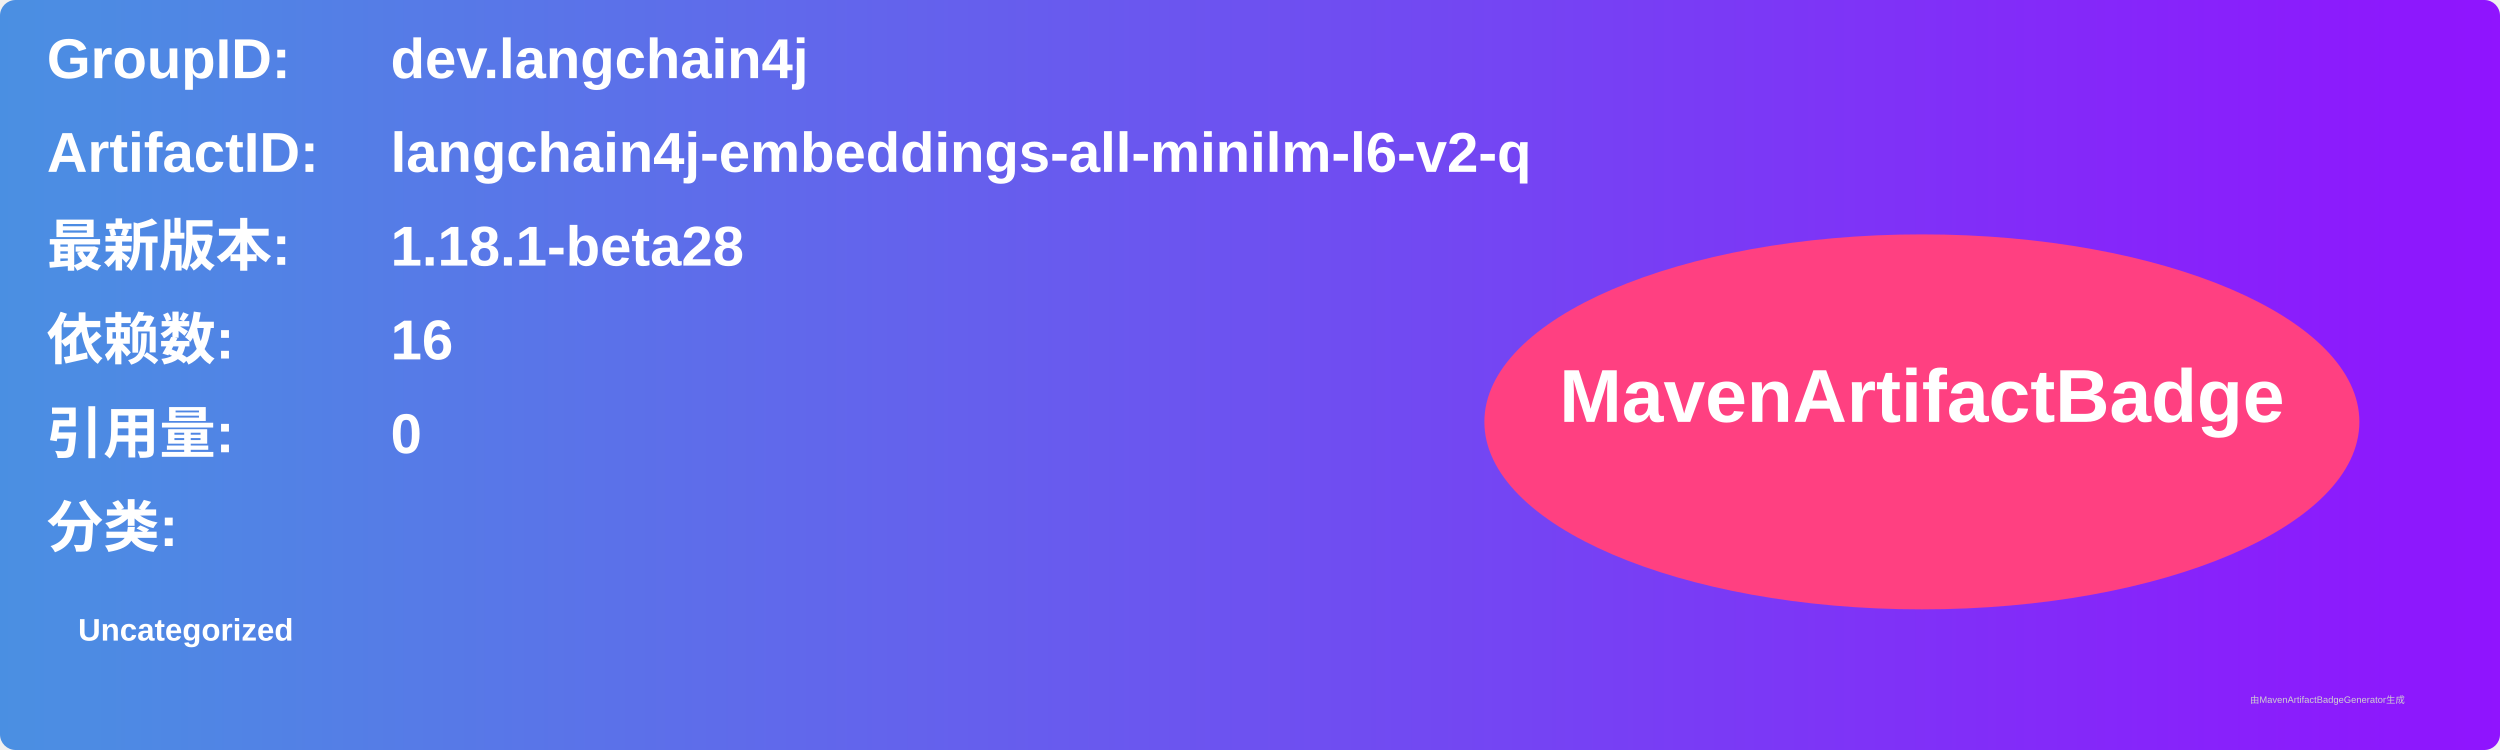
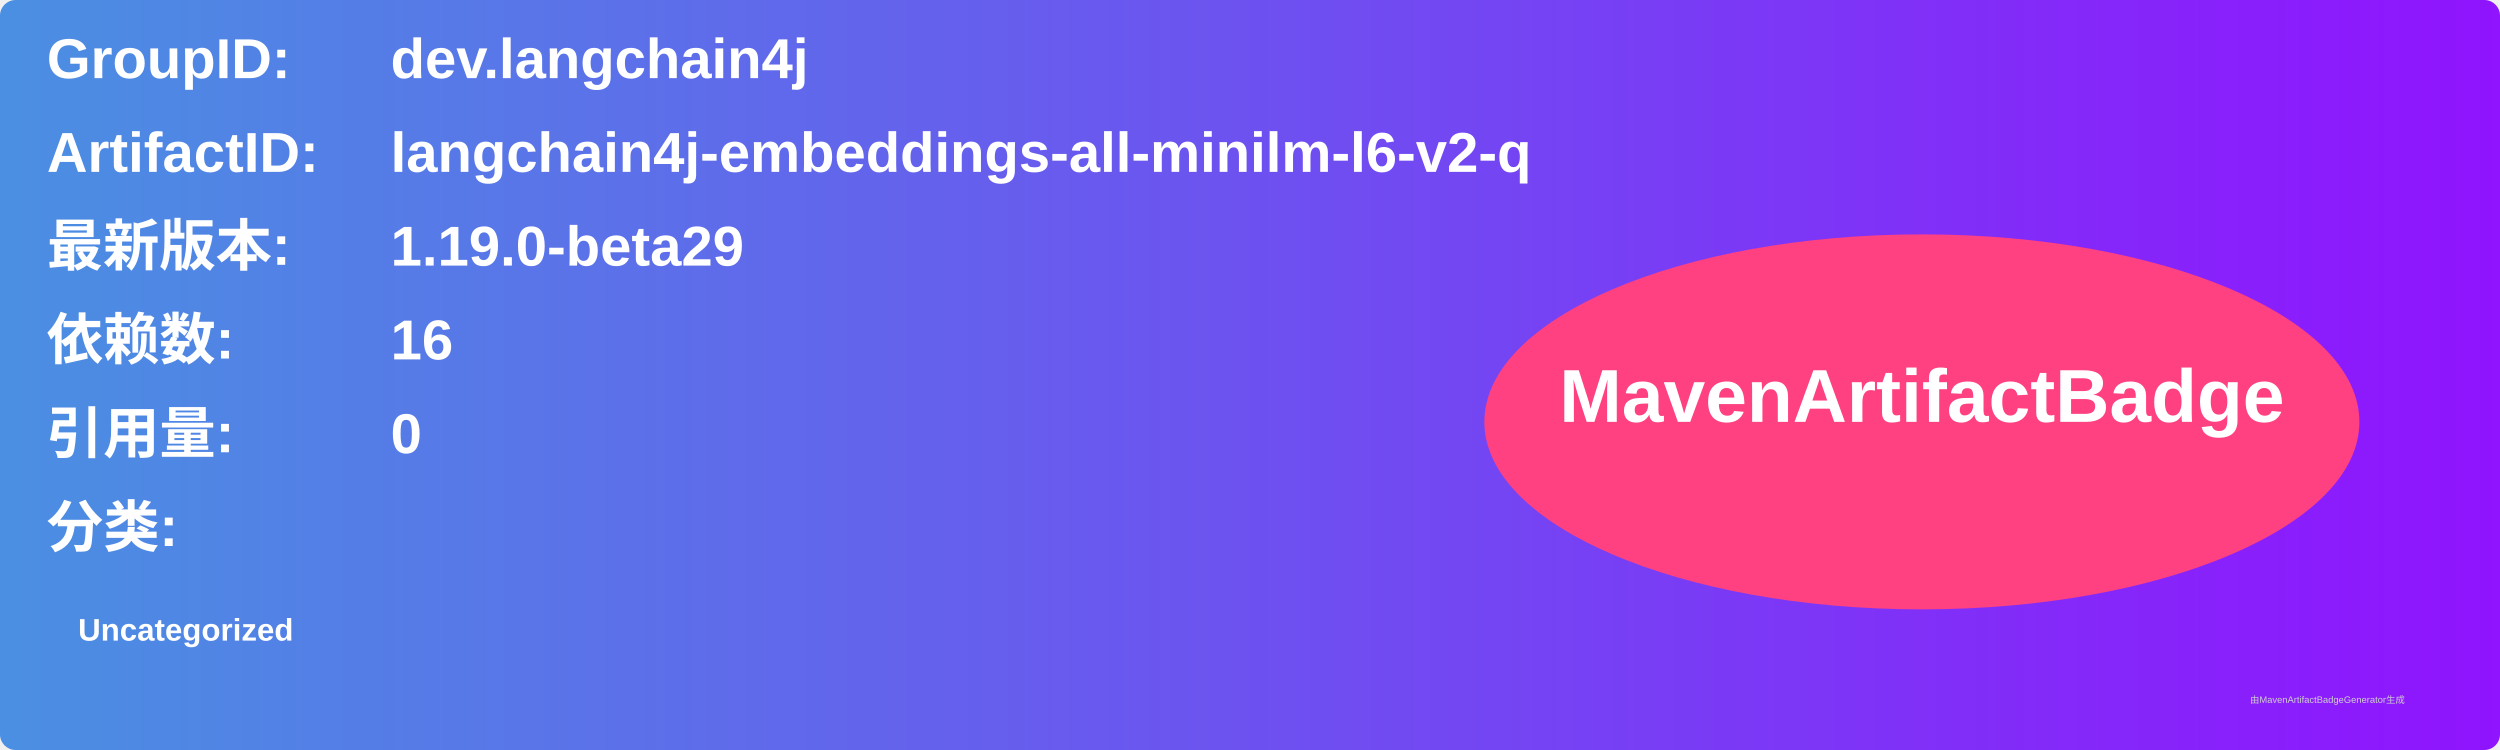
<svg xmlns="http://www.w3.org/2000/svg" width="800" height="240" viewBox="0 0 800 240">
  <linearGradient id="grad" x1="0%" y1="0%" x2="100%" y2="0%">
    <stop offset="0%" stop-color="#4a90e2" />
    <stop offset="100%" stop-color="#9013fe" />
  </linearGradient>
  <rect width="100%" height="100%" rx="5" ry="5" fill="url(#grad)" />
  <g transform="translate(15, 15)">
    <text x="0" y="10" font-family="Arial" font-size="18" fill="white" font-weight="bold" width="260">GroupID:</text>
    <text x="110" y="10" font-family="Arial" font-size="18" fill="white" font-weight="bold" width="460">dev.langchain4j</text>
    <text x="0" y="40" font-family="Arial" font-size="18" fill="white" font-weight="bold" width="260">ArtifactID:</text>
    <text x="110" y="40" font-family="Arial" font-size="18" fill="white" font-weight="bold" width="460">langchain4j-embeddings-all-minilm-l6-v2-q</text>
    <text x="0" y="70" font-family="Arial" font-size="18" fill="white" font-weight="bold">最新版本:</text>
    <text x="110" y="70" font-family="Arial" font-size="18" fill="white" font-weight="bold">
-       <tspan font-weight="bold">1.18.1-beta28</tspan>
+       <tspan font-weight="bold">1.19.0-beta29</tspan>
    </text>
    <text x="0" y="100" font-family="Arial" font-size="18" fill="white" font-weight="bold">依赖数: </text>
    <text x="110" y="100" font-family="Arial" font-size="18" fill="white">
      <tspan font-weight="bold">16</tspan>
    </text>
    <text x="0" y="130" font-family="Arial" font-size="18" fill="white" font-weight="bold">引用量: </text>
    <text x="110" y="130" font-family="Arial" font-size="18" fill="white">
      <tspan font-weight="bold">0</tspan>
    </text>
    <text x="0" y="160" font-family="Arial" font-size="18" fill="white" font-weight="bold">分类:</text>
    <text x="10" y="190" font-family="Arial" font-size="10" fill="white">
      <tspan font-weight="bold">Uncategorized</tspan>
    </text>
    <ellipse cx="600" cy="120" rx="140" ry="60" fill="#ff4081" />
    <text x="600" y="120" text-anchor="middle" font-family="Arial" font-size="24" fill="white" font-weight="bold">MavenArtifactBadge</text>
  </g>
  <text x="720" y="225" font-family="Arial" font-size="3" fill="#d0d0d0">由MavenArtifactBadgeGenerator生成</text>
</svg>
